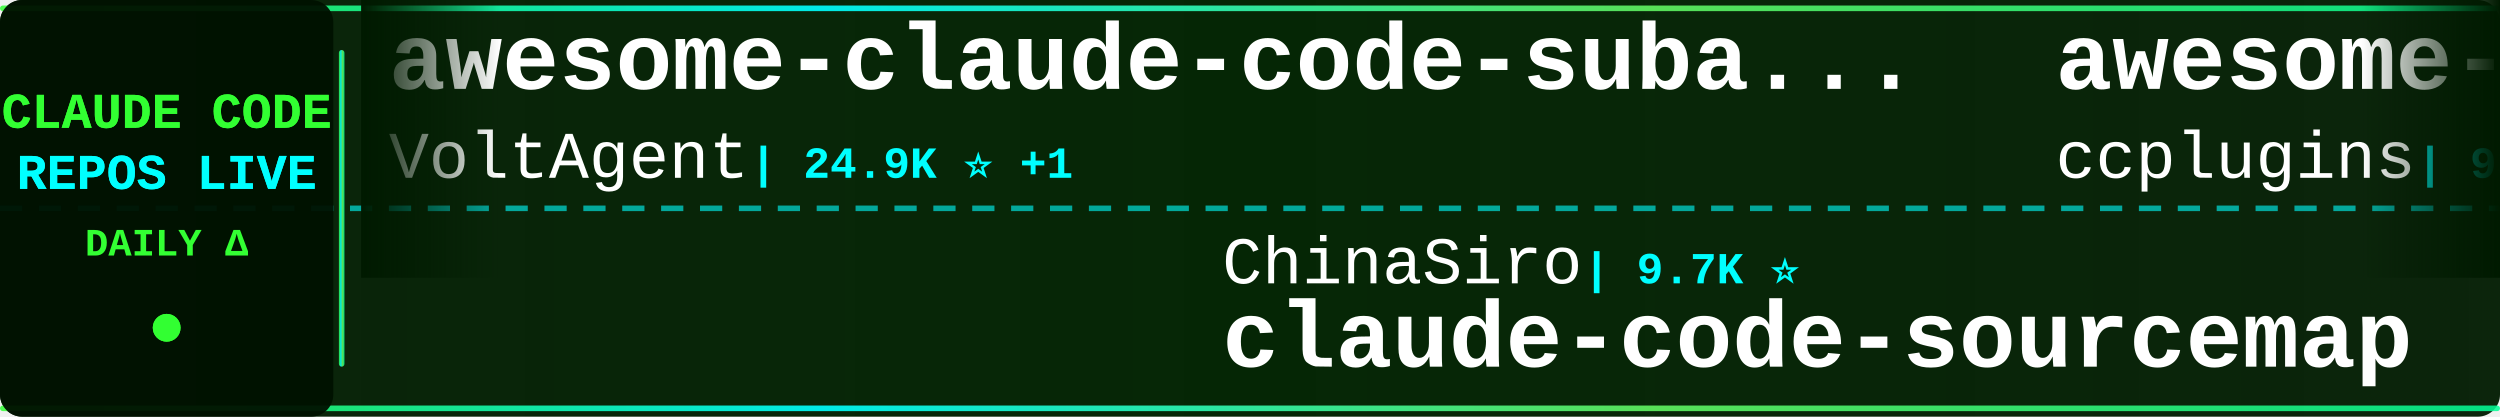
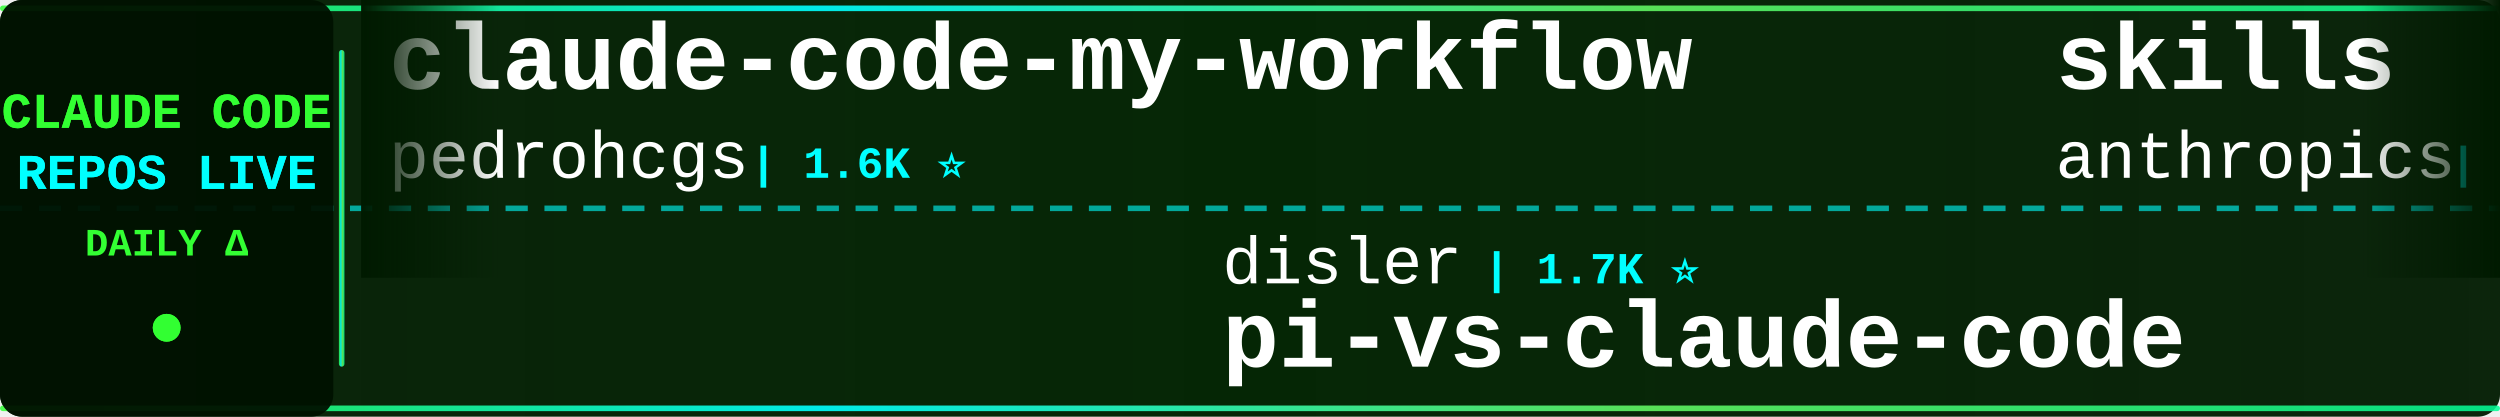
<svg xmlns="http://www.w3.org/2000/svg" width="900" height="150">
  <defs>
    <linearGradient id="tickerBg" x1="0%" y1="0%" x2="100%" y2="0%">
      <stop offset="0%" style="stop-color:#001a00;stop-opacity:0.95" />
      <stop offset="50%" style="stop-color:#002200;stop-opacity:0.98" />
      <stop offset="100%" style="stop-color:#001a00;stop-opacity:0.95" />
    </linearGradient>
    <linearGradient id="borderGrad" x1="0%" y1="0%" x2="100%" y2="0%">
      <stop offset="0%" style="stop-color:#33ff33;stop-opacity:0.85">
        <animate attributeName="stop-opacity" values="0.85;1;0.85" dur="2s" repeatCount="indefinite" />
      </stop>
      <stop offset="33%" style="stop-color:#00ffff;stop-opacity:0.9">
        <animate attributeName="stop-opacity" values="0.9;1;0.9" dur="2.2s" repeatCount="indefinite" />
      </stop>
      <stop offset="66%" style="stop-color:#66ff66;stop-opacity:0.85">
        <animate attributeName="stop-opacity" values="0.85;1;0.85" dur="1.8s" repeatCount="indefinite" />
      </stop>
      <stop offset="100%" style="stop-color:#00ff99;stop-opacity:0.85">
        <animate attributeName="stop-opacity" values="0.85;1;0.85" dur="2s" repeatCount="indefinite" />
      </stop>
    </linearGradient>
    <filter id="textGlow">
      <feGaussianBlur stdDeviation="0.1" result="coloredBlur" />
      <feMerge>
        <feMergeNode in="coloredBlur" />
        <feMergeNode in="SourceGraphic" />
      </feMerge>
    </filter>
    <filter id="metricGlow">
      <feGaussianBlur stdDeviation="0.2" result="coloredBlur" />
      <feMerge>
        <feMergeNode in="coloredBlur" />
        <feMergeNode in="SourceGraphic" />
      </feMerge>
    </filter>
    <linearGradient id="leftFade" x1="0%" y1="0%" x2="100%" y2="0%">
      <stop offset="0%" style="stop-color:#001a00;stop-opacity:1" />
      <stop offset="100%" style="stop-color:#001a00;stop-opacity:0" />
    </linearGradient>
    <linearGradient id="rightFade" x1="0%" y1="0%" x2="100%" y2="0%">
      <stop offset="0%" style="stop-color:#001a00;stop-opacity:0" />
      <stop offset="100%" style="stop-color:#001a00;stop-opacity:1" />
    </linearGradient>
  </defs>
  <rect width="900" height="150" fill="url(#tickerBg)" rx="8" />
  <rect x="0" y="2" width="900" height="2" fill="url(#borderGrad)" rx="1" />
  <rect x="0" y="146" width="900" height="2" fill="url(#borderGrad)" rx="1" />
  <line x1="0" y1="75" x2="900" y2="75" stroke="#00ffff" stroke-width="2" stroke-dasharray="8 6" opacity="0.6" />
  <rect x="0" y="0" width="120" height="150" fill="#001100" opacity="0.95" rx="8" />
  <text x="60" y="46" font-family="'Courier New', monospace" font-size="18" font-weight="bold" fill="#33ff33" text-anchor="middle" filter="url(#textGlow)">
    CLAUDE CODE
  </text>
  <text x="60" y="68" font-family="'Courier New', monospace" font-size="18" font-weight="bold" fill="#00ffff" text-anchor="middle" filter="url(#textGlow)">
    REPOS LIVE
  </text>
  <text x="60" y="92" font-family="'Courier New', monospace" font-size="14" font-weight="bold" fill="#33ff33" text-anchor="middle">
    DAILY Δ
  </text>
  <circle cx="60" cy="118" r="5" fill="#33ff33" filter="url(#metricGlow)">
    <animate attributeName="r" values="4;6;4" dur="1.5s" repeatCount="indefinite" />
    <animate attributeName="opacity" values="0.6;1;0.6" dur="1.5s" repeatCount="indefinite" />
  </circle>
  <rect x="122" y="18" width="2" height="114" fill="url(#borderGrad)" rx="1" />
  <clipPath id="tickerClip">
    <rect x="130" y="0" width="770" height="150" />
  </clipPath>
  <g clip-path="url(#tickerClip)">
    <g id="tickerItems">
      <animateTransform attributeName="transform" attributeType="XML" type="translate" from="0 0" to="-3000 0" dur="54s" repeatCount="indefinite" />
      <g transform="translate(0, 0)">
-         <text x="140" y="32" font-family="'Courier New', monospace" font-size="34" font-weight="bold" fill="#ffffff">awesome-claude-code-suba...</text>
-         <text x="140" y="64" font-family="'Courier New', monospace" font-size="24" font-weight="normal" fill="#ffffff" opacity="1.0">VoltAgent</text>
-         <text x="270" y="64" font-family="'Courier New', monospace" font-size="16" font-weight="bold" fill="#00ffff"> | 24.9K ⭐ +1</text>
+         <text x="140" y="32" font-family="'Courier New', monospace" font-size="34" font-weight="bold" fill="#ffffff">claude-code-my-workflow</text>
+         <text x="140" y="64" font-family="'Courier New', monospace" font-size="24" font-weight="normal" fill="#ffffff" opacity="1.0">pedrohcgs</text>
+         <text x="270" y="64" font-family="'Courier New', monospace" font-size="16" font-weight="bold" fill="#00ffff"> | 1.6K ⭐</text>
      </g>
      <g transform="translate(300, 0)">
-         <text x="140" y="102" font-family="'Courier New', monospace" font-size="24" font-weight="normal" fill="#ffffff" opacity="1.0">ChinaSiro</text>
-         <text x="270" y="102" font-family="'Courier New', monospace" font-size="16" font-weight="bold" fill="#00ffff"> | 9.7K ⭐</text>
-         <text x="140" y="132" font-family="'Courier New', monospace" font-size="34" font-weight="bold" fill="#ffffff">claude-code-sourcemap</text>
+         <text x="140" y="102" font-family="'Courier New', monospace" font-size="24" font-weight="normal" fill="#ffffff" opacity="1.0">disler</text>
+         <text x="234" y="102" font-family="'Courier New', monospace" font-size="16" font-weight="bold" fill="#00ffff"> | 1.7K ⭐</text>
+         <text x="140" y="132" font-family="'Courier New', monospace" font-size="34" font-weight="bold" fill="#ffffff">pi-vs-claude-code</text>
      </g>
      <g transform="translate(600, 0)">
-         <text x="140" y="32" font-family="'Courier New', monospace" font-size="34" font-weight="bold" fill="#ffffff">awesome-claude-code-plug...</text>
-         <text x="140" y="64" font-family="'Courier New', monospace" font-size="24" font-weight="normal" fill="#ffffff" opacity="1.0">ccplugins</text>
-         <text x="270" y="64" font-family="'Courier New', monospace" font-size="16" font-weight="bold" fill="#00ffff"> | 931 ⭐</text>
+         <text x="140" y="32" font-family="'Courier New', monospace" font-size="34" font-weight="bold" fill="#ffffff">skills</text>
+         <text x="140" y="64" font-family="'Courier New', monospace" font-size="24" font-weight="normal" fill="#ffffff" opacity="1.0">anthropics</text>
+         <text x="282" y="64" font-family="'Courier New', monospace" font-size="16" font-weight="bold" fill="#00ffff"> | 174.3K ⭐ +65</text>
      </g>
      <g transform="translate(900, 0)">
-         <text x="140" y="102" font-family="'Courier New', monospace" font-size="24" font-weight="normal" fill="#ffffff" opacity="1.0">anthropics</text>
-         <text x="282" y="102" font-family="'Courier New', monospace" font-size="16" font-weight="bold" fill="#00ffff"> | 8.8K ⭐ +2</text>
-         <text x="140" y="132" font-family="'Courier New', monospace" font-size="34" font-weight="bold" fill="#ffffff">claude-code-action</text>
+         <text x="140" y="102" font-family="'Courier New', monospace" font-size="24" font-weight="normal" fill="#ffffff" opacity="1.0">jqueryscript</text>
+         <text x="306" y="102" font-family="'Courier New', monospace" font-size="16" font-weight="bold" fill="#00ffff"> | 508 ⭐</text>
+         <text x="140" y="132" font-family="'Courier New', monospace" font-size="34" font-weight="bold" fill="#ffffff">awesome-claude-code</text>
      </g>
      <g transform="translate(1200, 0)">
-         <text x="140" y="32" font-family="'Courier New', monospace" font-size="34" font-weight="bold" fill="#ffffff">Auto-claude-code-researc...</text>
-         <text x="140" y="64" font-family="'Courier New', monospace" font-size="24" font-weight="normal" fill="#ffffff" opacity="1.0">wanshuiyin</text>
-         <text x="282" y="64" font-family="'Courier New', monospace" font-size="16" font-weight="bold" fill="#00ffff"> | 15.7K ⭐ +4</text>
+         <text x="140" y="32" font-family="'Courier New', monospace" font-size="34" font-weight="bold" fill="#ffffff">claude-code-guide</text>
+         <text x="140" y="64" font-family="'Courier New', monospace" font-size="24" font-weight="normal" fill="#ffffff" opacity="1.0">Cranot</text>
+         <text x="234" y="64" font-family="'Courier New', monospace" font-size="16" font-weight="bold" fill="#00ffff"> | 2.9K ⭐</text>
      </g>
      <g transform="translate(1500, 0)">
-         <text x="140" y="102" font-family="'Courier New', monospace" font-size="24" font-weight="normal" fill="#ffffff" opacity="1.0">ding113</text>
-         <text x="246" y="102" font-family="'Courier New', monospace" font-size="16" font-weight="bold" fill="#00ffff"> | 3.3K ⭐</text>
-         <text x="140" y="132" font-family="'Courier New', monospace" font-size="34" font-weight="bold" fill="#ffffff">claude-code-hub</text>
+         <text x="140" y="102" font-family="'Courier New', monospace" font-size="24" font-weight="normal" fill="#ffffff" opacity="1.0">frankbria</text>
+         <text x="270" y="102" font-family="'Courier New', monospace" font-size="16" font-weight="bold" fill="#00ffff"> | 9.6K ⭐</text>
+         <text x="140" y="132" font-family="'Courier New', monospace" font-size="34" font-weight="bold" fill="#ffffff">ralph-claude-code</text>
      </g>
      <g transform="translate(1800, 0)">
-         <text x="140" y="32" font-family="'Courier New', monospace" font-size="34" font-weight="bold" fill="#ffffff">claude-code-local</text>
-         <text x="140" y="64" font-family="'Courier New', monospace" font-size="24" font-weight="normal" fill="#ffffff" opacity="1.0">nicedreamzapp</text>
-         <text x="318" y="64" font-family="'Courier New', monospace" font-size="16" font-weight="bold" fill="#00ffff"> | 3.3K ⭐</text>
+         <text x="140" y="32" font-family="'Courier New', monospace" font-size="34" font-weight="bold" fill="#ffffff">claude-code-source</text>
+         <text x="140" y="64" font-family="'Courier New', monospace" font-size="24" font-weight="normal" fill="#ffffff" opacity="1.0">hangsman</text>
+         <text x="258" y="64" font-family="'Courier New', monospace" font-size="16" font-weight="bold" fill="#00ffff"> | 792 ⭐</text>
      </g>
      <g transform="translate(2100, 0)">
-         <text x="140" y="102" font-family="'Courier New', monospace" font-size="24" font-weight="normal" fill="#ffffff" opacity="1.0">lorryjovens-hub</text>
-         <text x="342" y="102" font-family="'Courier New', monospace" font-size="16" font-weight="bold" fill="#00ffff"> | 1.7K ⭐</text>
-         <text x="140" y="132" font-family="'Courier New', monospace" font-size="34" font-weight="bold" fill="#ffffff">claude-code-rust</text>
+         <text x="140" y="102" font-family="'Courier New', monospace" font-size="24" font-weight="normal" fill="#ffffff" opacity="1.0">luyao618</text>
+         <text x="258" y="102" font-family="'Courier New', monospace" font-size="16" font-weight="bold" fill="#00ffff"> | 1.7K ⭐</text>
+         <text x="140" y="132" font-family="'Courier New', monospace" font-size="34" font-weight="bold" fill="#ffffff">Claude-Code-Source-Study</text>
      </g>
      <g transform="translate(2400, 0)">
-         <text x="140" y="32" font-family="'Courier New', monospace" font-size="34" font-weight="bold" fill="#ffffff">claude-coder</text>
-         <text x="140" y="64" font-family="'Courier New', monospace" font-size="24" font-weight="normal" fill="#ffffff" opacity="1.0">kodu-ai</text>
-         <text x="246" y="64" font-family="'Courier New', monospace" font-size="16" font-weight="bold" fill="#00ffff"> | 5.2K ⭐</text>
+         <text x="140" y="32" font-family="'Courier New', monospace" font-size="34" font-weight="bold" fill="#ffffff">claude-code-hooks-master...</text>
+         <text x="140" y="64" font-family="'Courier New', monospace" font-size="24" font-weight="normal" fill="#ffffff" opacity="1.0">disler</text>
+         <text x="234" y="64" font-family="'Courier New', monospace" font-size="16" font-weight="bold" fill="#00ffff"> | 3.9K ⭐ +1</text>
      </g>
      <g transform="translate(2700, 0)">
-         <text x="140" y="102" font-family="'Courier New', monospace" font-size="24" font-weight="normal" fill="#ffffff" opacity="1.0">diet103</text>
-         <text x="246" y="102" font-family="'Courier New', monospace" font-size="16" font-weight="bold" fill="#00ffff"> | 10.0K ⭐</text>
-         <text x="140" y="132" font-family="'Courier New', monospace" font-size="34" font-weight="bold" fill="#ffffff">claude-code-infrastructu...</text>
+         <text x="140" y="102" font-family="'Courier New', monospace" font-size="24" font-weight="normal" fill="#ffffff" opacity="1.0">ChrisWiles</text>
+         <text x="282" y="102" font-family="'Courier New', monospace" font-size="16" font-weight="bold" fill="#00ffff"> | 6.1K ⭐</text>
+         <text x="140" y="132" font-family="'Courier New', monospace" font-size="34" font-weight="bold" fill="#ffffff">claude-code-showcase</text>
      </g>
      <g transform="translate(3000, 0)">
-         <text x="140" y="32" font-family="'Courier New', monospace" font-size="34" font-weight="bold" fill="#ffffff">awesome-claude-code-suba...</text>
-         <text x="140" y="64" font-family="'Courier New', monospace" font-size="24" font-weight="normal" fill="#ffffff" opacity="1.0">VoltAgent</text>
-         <text x="270" y="64" font-family="'Courier New', monospace" font-size="16" font-weight="bold" fill="#00ffff"> | 24.9K ⭐ +1</text>
+         <text x="140" y="32" font-family="'Courier New', monospace" font-size="34" font-weight="bold" fill="#ffffff">claude-code-my-workflow</text>
+         <text x="140" y="64" font-family="'Courier New', monospace" font-size="24" font-weight="normal" fill="#ffffff" opacity="1.0">pedrohcgs</text>
+         <text x="270" y="64" font-family="'Courier New', monospace" font-size="16" font-weight="bold" fill="#00ffff"> | 1.6K ⭐</text>
      </g>
      <g transform="translate(3300, 0)">
-         <text x="140" y="102" font-family="'Courier New', monospace" font-size="24" font-weight="normal" fill="#ffffff" opacity="1.0">ChinaSiro</text>
-         <text x="270" y="102" font-family="'Courier New', monospace" font-size="16" font-weight="bold" fill="#00ffff"> | 9.7K ⭐</text>
-         <text x="140" y="132" font-family="'Courier New', monospace" font-size="34" font-weight="bold" fill="#ffffff">claude-code-sourcemap</text>
+         <text x="140" y="102" font-family="'Courier New', monospace" font-size="24" font-weight="normal" fill="#ffffff" opacity="1.0">disler</text>
+         <text x="234" y="102" font-family="'Courier New', monospace" font-size="16" font-weight="bold" fill="#00ffff"> | 1.7K ⭐</text>
+         <text x="140" y="132" font-family="'Courier New', monospace" font-size="34" font-weight="bold" fill="#ffffff">pi-vs-claude-code</text>
      </g>
      <g transform="translate(3600, 0)">
-         <text x="140" y="32" font-family="'Courier New', monospace" font-size="34" font-weight="bold" fill="#ffffff">awesome-claude-code-plug...</text>
-         <text x="140" y="64" font-family="'Courier New', monospace" font-size="24" font-weight="normal" fill="#ffffff" opacity="1.0">ccplugins</text>
-         <text x="270" y="64" font-family="'Courier New', monospace" font-size="16" font-weight="bold" fill="#00ffff"> | 931 ⭐</text>
+         <text x="140" y="32" font-family="'Courier New', monospace" font-size="34" font-weight="bold" fill="#ffffff">skills</text>
+         <text x="140" y="64" font-family="'Courier New', monospace" font-size="24" font-weight="normal" fill="#ffffff" opacity="1.0">anthropics</text>
+         <text x="282" y="64" font-family="'Courier New', monospace" font-size="16" font-weight="bold" fill="#00ffff"> | 174.3K ⭐ +65</text>
      </g>
      <g transform="translate(3900, 0)">
-         <text x="140" y="102" font-family="'Courier New', monospace" font-size="24" font-weight="normal" fill="#ffffff" opacity="1.0">anthropics</text>
-         <text x="282" y="102" font-family="'Courier New', monospace" font-size="16" font-weight="bold" fill="#00ffff"> | 8.8K ⭐ +2</text>
-         <text x="140" y="132" font-family="'Courier New', monospace" font-size="34" font-weight="bold" fill="#ffffff">claude-code-action</text>
+         <text x="140" y="102" font-family="'Courier New', monospace" font-size="24" font-weight="normal" fill="#ffffff" opacity="1.0">jqueryscript</text>
+         <text x="306" y="102" font-family="'Courier New', monospace" font-size="16" font-weight="bold" fill="#00ffff"> | 508 ⭐</text>
+         <text x="140" y="132" font-family="'Courier New', monospace" font-size="34" font-weight="bold" fill="#ffffff">awesome-claude-code</text>
      </g>
    </g>
  </g>
  <rect x="130" y="0" width="50" height="100" fill="url(#leftFade)" />
  <rect x="850" y="0" width="50" height="100" fill="url(#rightFade)" />
</svg>
